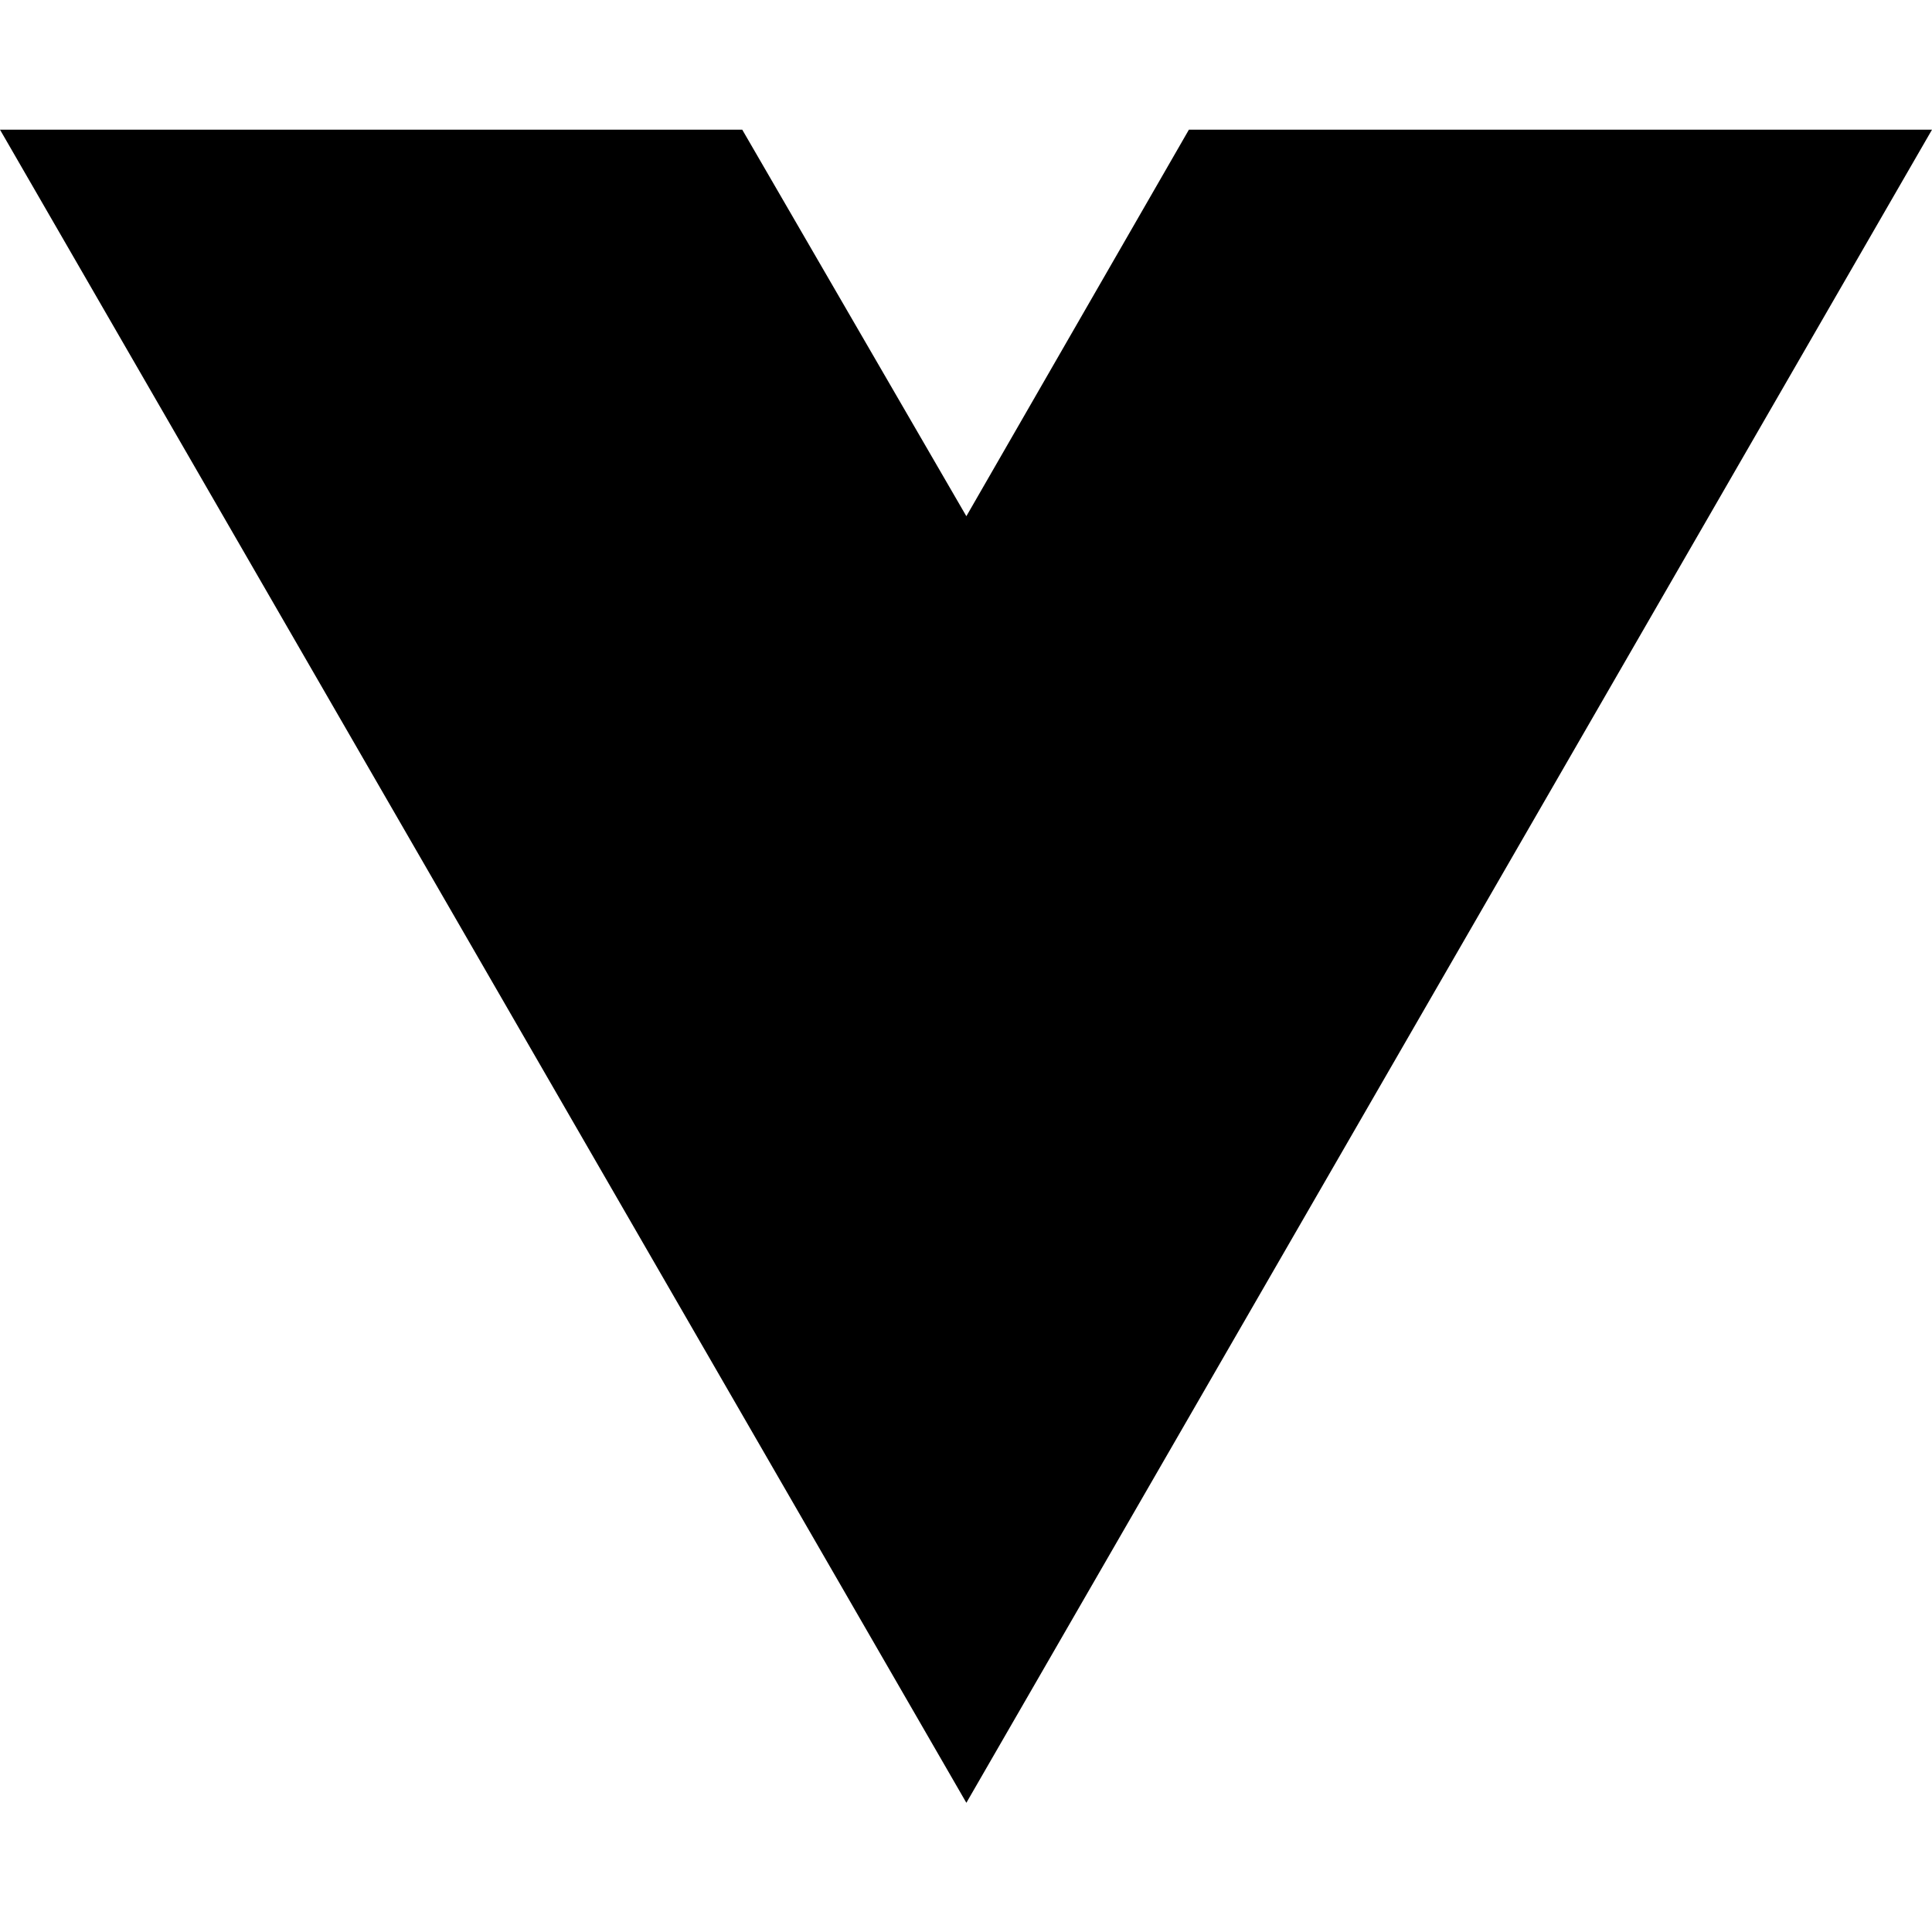
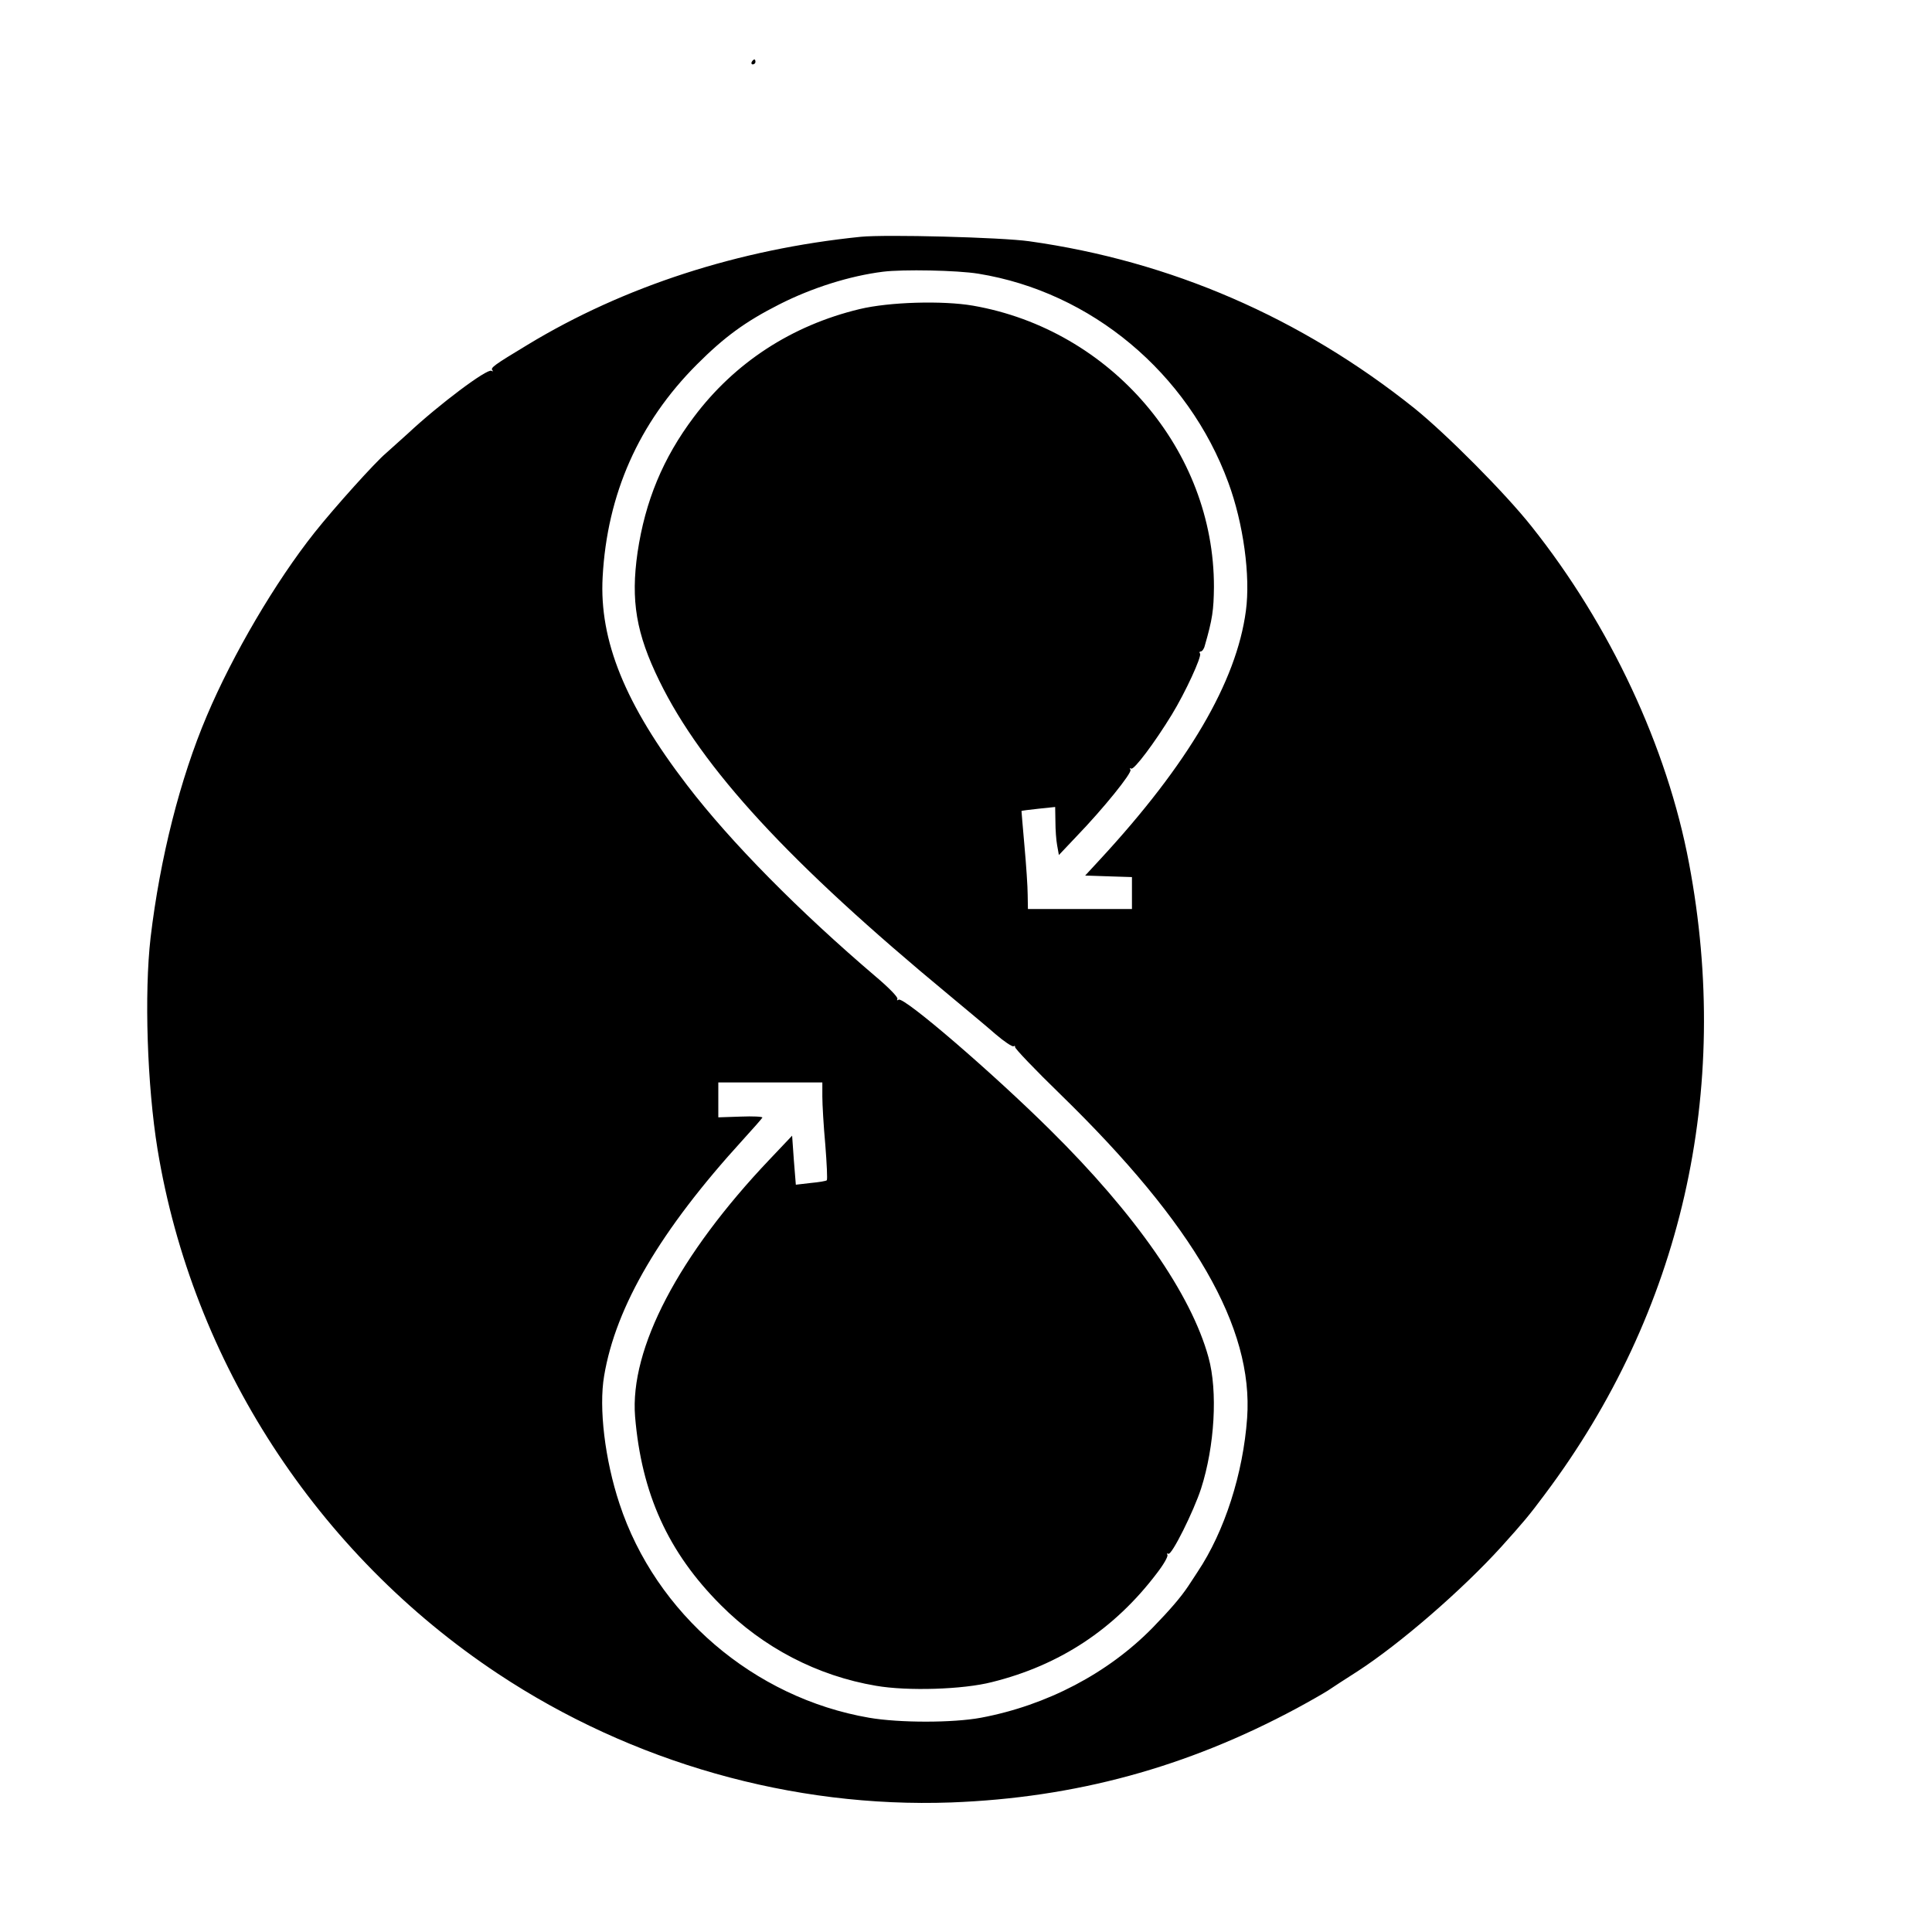
- <svg xmlns="http://www.w3.org/2000/svg" width="16" height="16" viewBox="0 0 16 16" fill="none">
-   <path d="M8.003 14.93L0 1.074H6.147L8.003 4.275L9.846 1.074H16L8.003 14.93Z" fill="black" />
+ <svg xmlns="http://www.w3.org/2000/svg" version="1.0" width="780pt" height="780pt" viewBox="0 0 780 780" preserveAspectRatio="xMidYMid meet">
+   <g transform="translate(0,780) scale(0.1,-0.1)" fill="#000000" stroke="none">
+     <path d="M3035 7550 c-3 -5 -1 -10 4 -10 6 0 11 5 11 10 0 6 -2 10 -4 10 -3 0 -8 -4 -11 -10z" />
+     <path d="M3475 6844 c-492 -50 -956 -200 -1345 -436 -136 -82 -151 -93 -142 -103 4 -5 2 -5 -4 -2 -17 10 -212 -136 -337 -253 -33 -30 -73 -66 -89 -80 -43 -36 -207 -218 -288 -320 -158 -199 -330 -492 -435 -740 -108 -254 -189 -575 -227 -895 -26 -226 -14 -597 28 -855 141 -858 643 -1632 1374 -2117 541 -359 1190 -543 1830 -520 501 19 950 141 1395 380 50 27 106 59 125 71 19 13 73 48 120 78 173 112 423 329 581 503 90 100 112 126 176 212 552 736 756 1628 582 2548 -88 469 -319 962 -636 1360 -106 134 -344 373 -473 477 -458 366 -984 594 -1555 674 -114 16 -579 28 -680 18z m475 -149 c456 -74 846 -400 1009 -843 61 -165 90 -378 71 -518 -38 -287 -233 -619 -589 -1004 l-60 -65 94 -3 95 -3 0 -64 0 -65 -210 0 -210 0 -1 58 c0 31 -6 120 -13 197 -7 77 -12 141 -12 141 1 1 31 5 69 9 l67 7 1 -59 c0 -32 3 -75 7 -96 l7 -39 70 74 c110 114 226 258 219 270 -4 6 -3 8 3 5 11 -7 95 105 164 218 55 90 121 234 114 246 -4 5 -2 9 3 9 5 0 13 10 16 23 31 107 36 144 37 237 1 552 -416 1039 -973 1136 -122 21 -338 15 -458 -14 -274 -66 -504 -216 -669 -436 -124 -165 -196 -338 -227 -546 -28 -195 -6 -327 88 -519 173 -354 526 -736 1169 -1268 68 -57 153 -127 188 -158 35 -30 68 -52 73 -49 5 3 7 1 6 -3 -2 -5 81 -92 184 -192 540 -526 779 -941 753 -1306 -16 -224 -91 -458 -200 -621 -14 -22 -31 -47 -38 -58 -30 -45 -74 -96 -143 -167 -180 -184 -427 -314 -694 -364 -113 -21 -329 -21 -451 0 -465 80 -862 420 -1008 864 -59 178 -84 387 -62 516 47 281 227 588 560 953 42 46 77 86 79 90 1 4 -38 6 -88 4 l-90 -3 0 70 0 71 210 0 210 0 0 -57 c0 -31 5 -119 12 -195 6 -76 9 -140 6 -143 -2 -3 -32 -8 -65 -11 l-60 -7 -8 99 -7 99 -90 -95 c-368 -387 -566 -765 -544 -1039 26 -311 133 -548 346 -761 171 -172 390 -286 627 -326 127 -22 352 -15 468 15 274 68 495 214 666 440 27 35 46 68 42 74 -3 5 -1 7 4 4 13 -8 102 171 132 263 55 171 68 393 30 530 -70 255 -295 578 -639 918 -233 231 -591 539 -612 526 -6 -4 -8 -3 -5 3 4 6 -35 46 -86 89 -310 264 -587 544 -763 774 -250 326 -355 584 -341 840 18 335 146 624 381 859 110 110 194 172 332 242 132 67 284 115 419 132 80 10 299 6 385 -8z" />
+   </g>
</svg>
